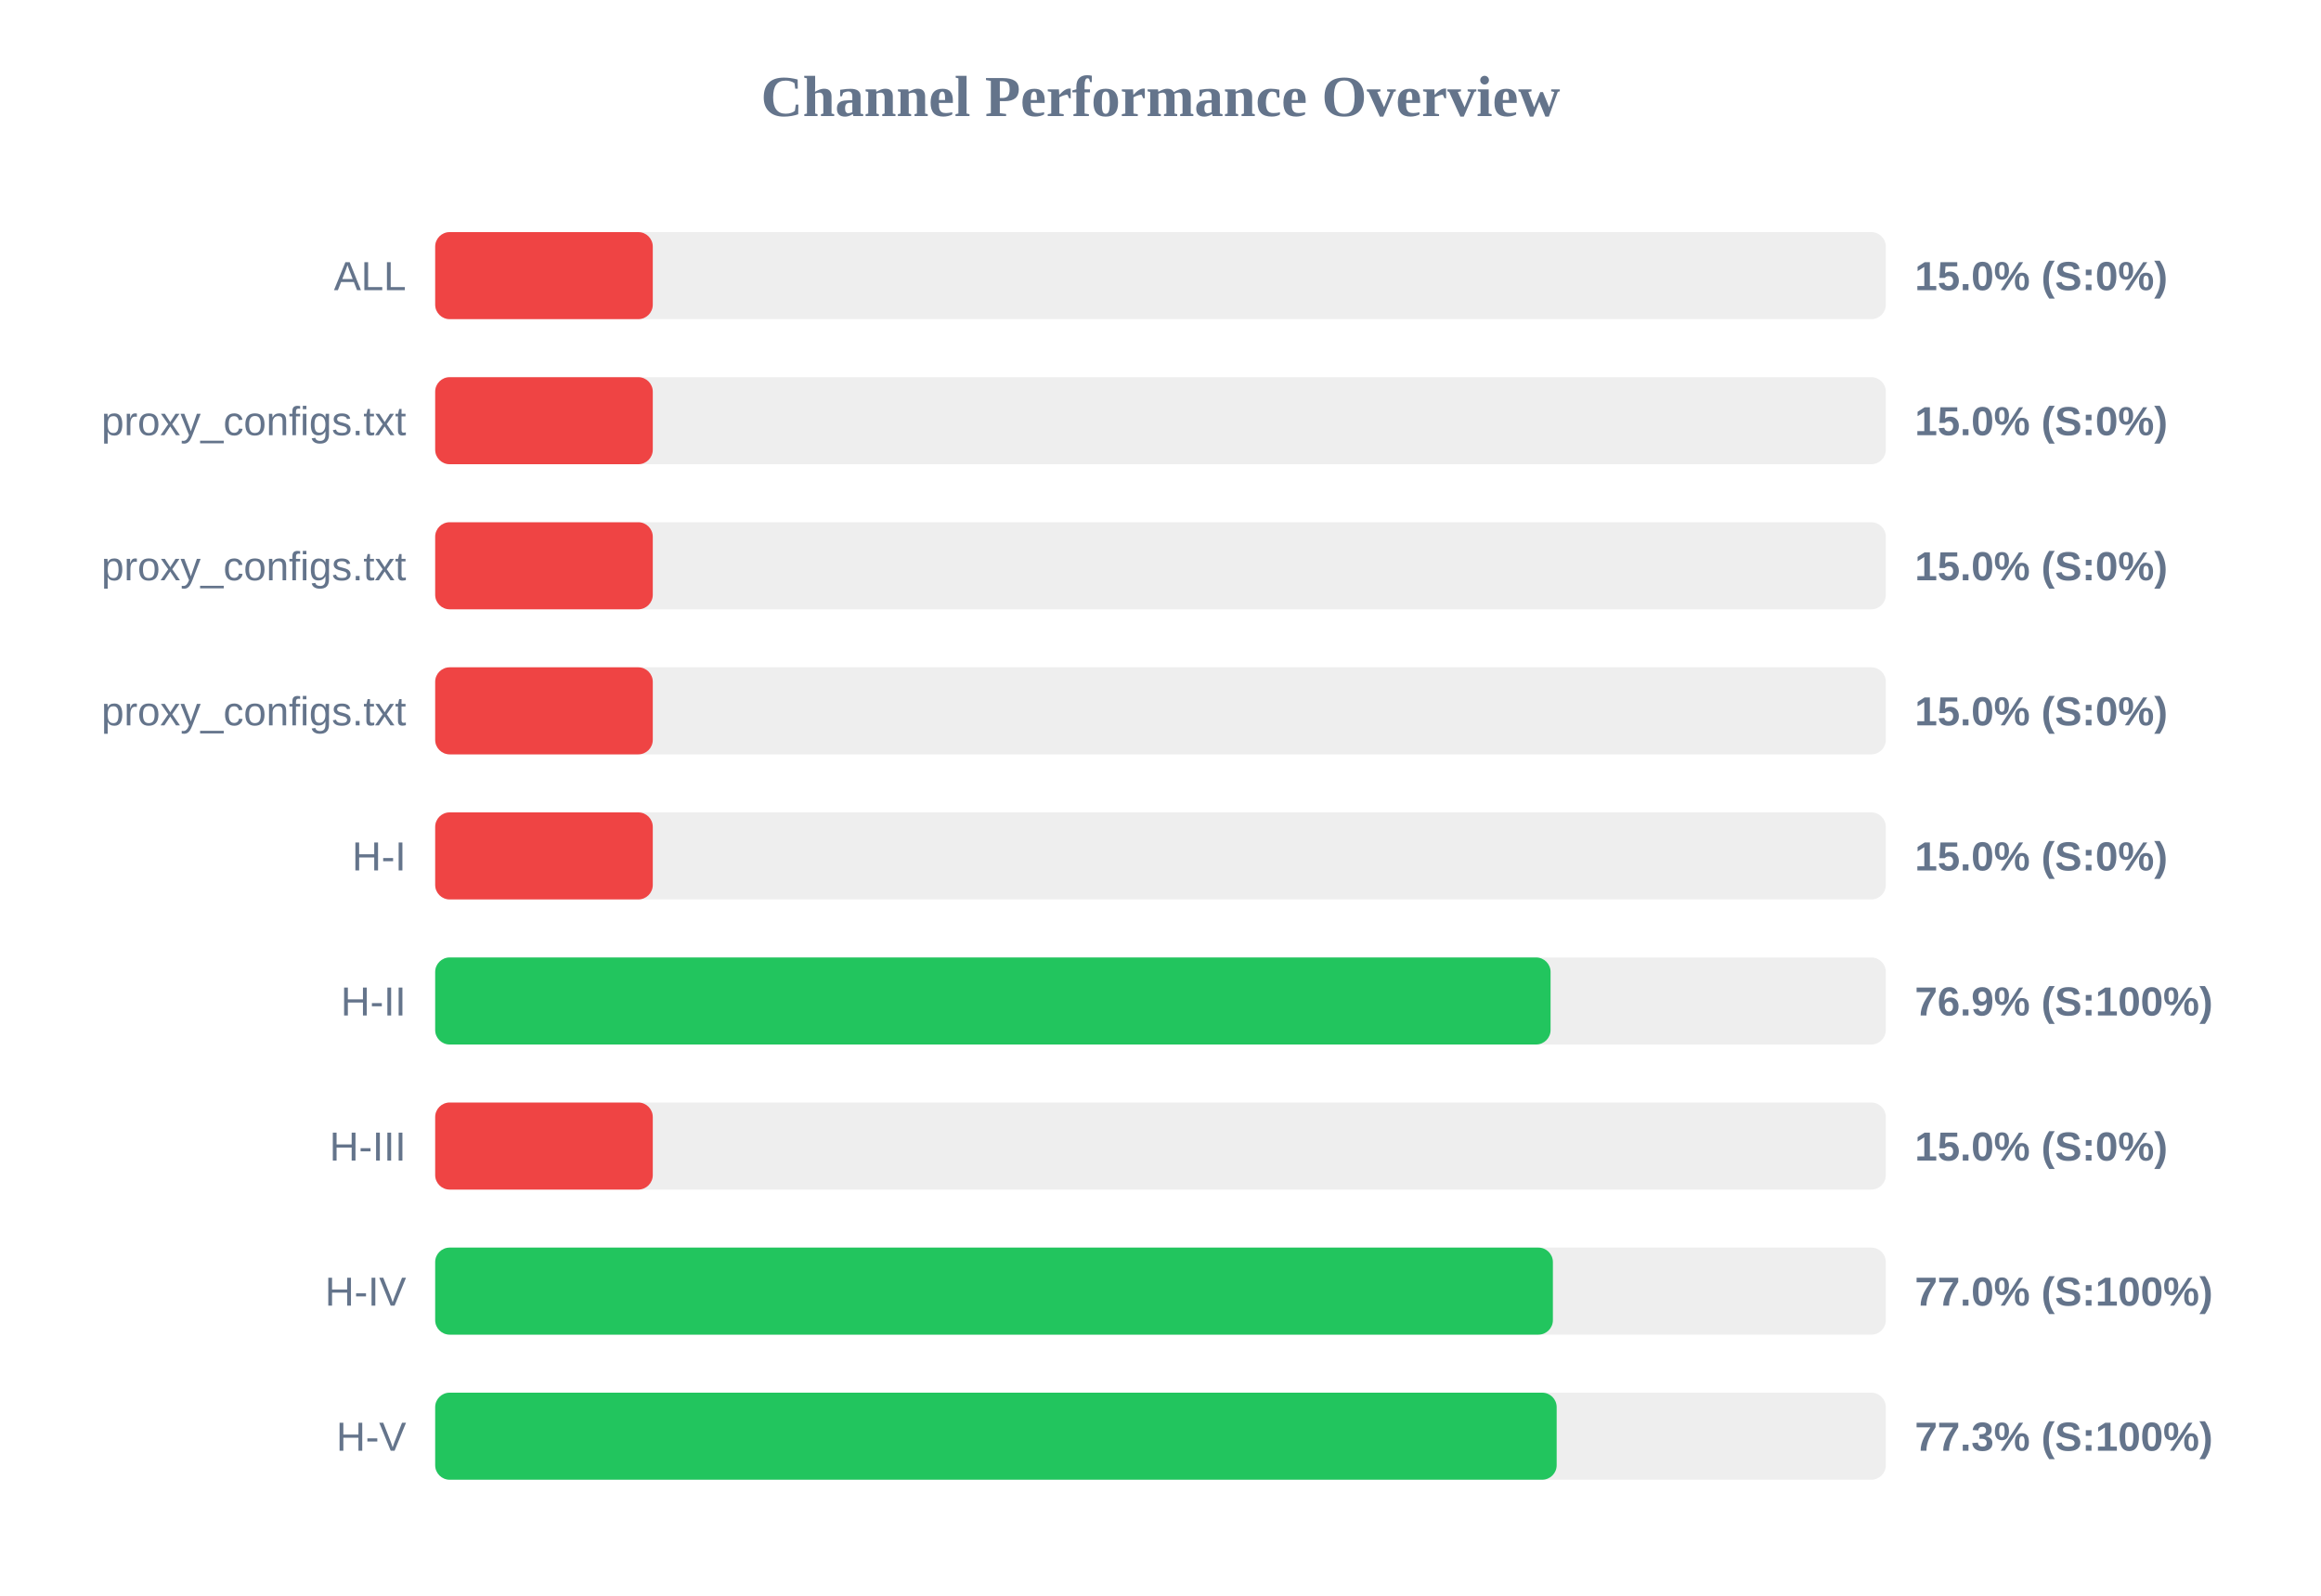
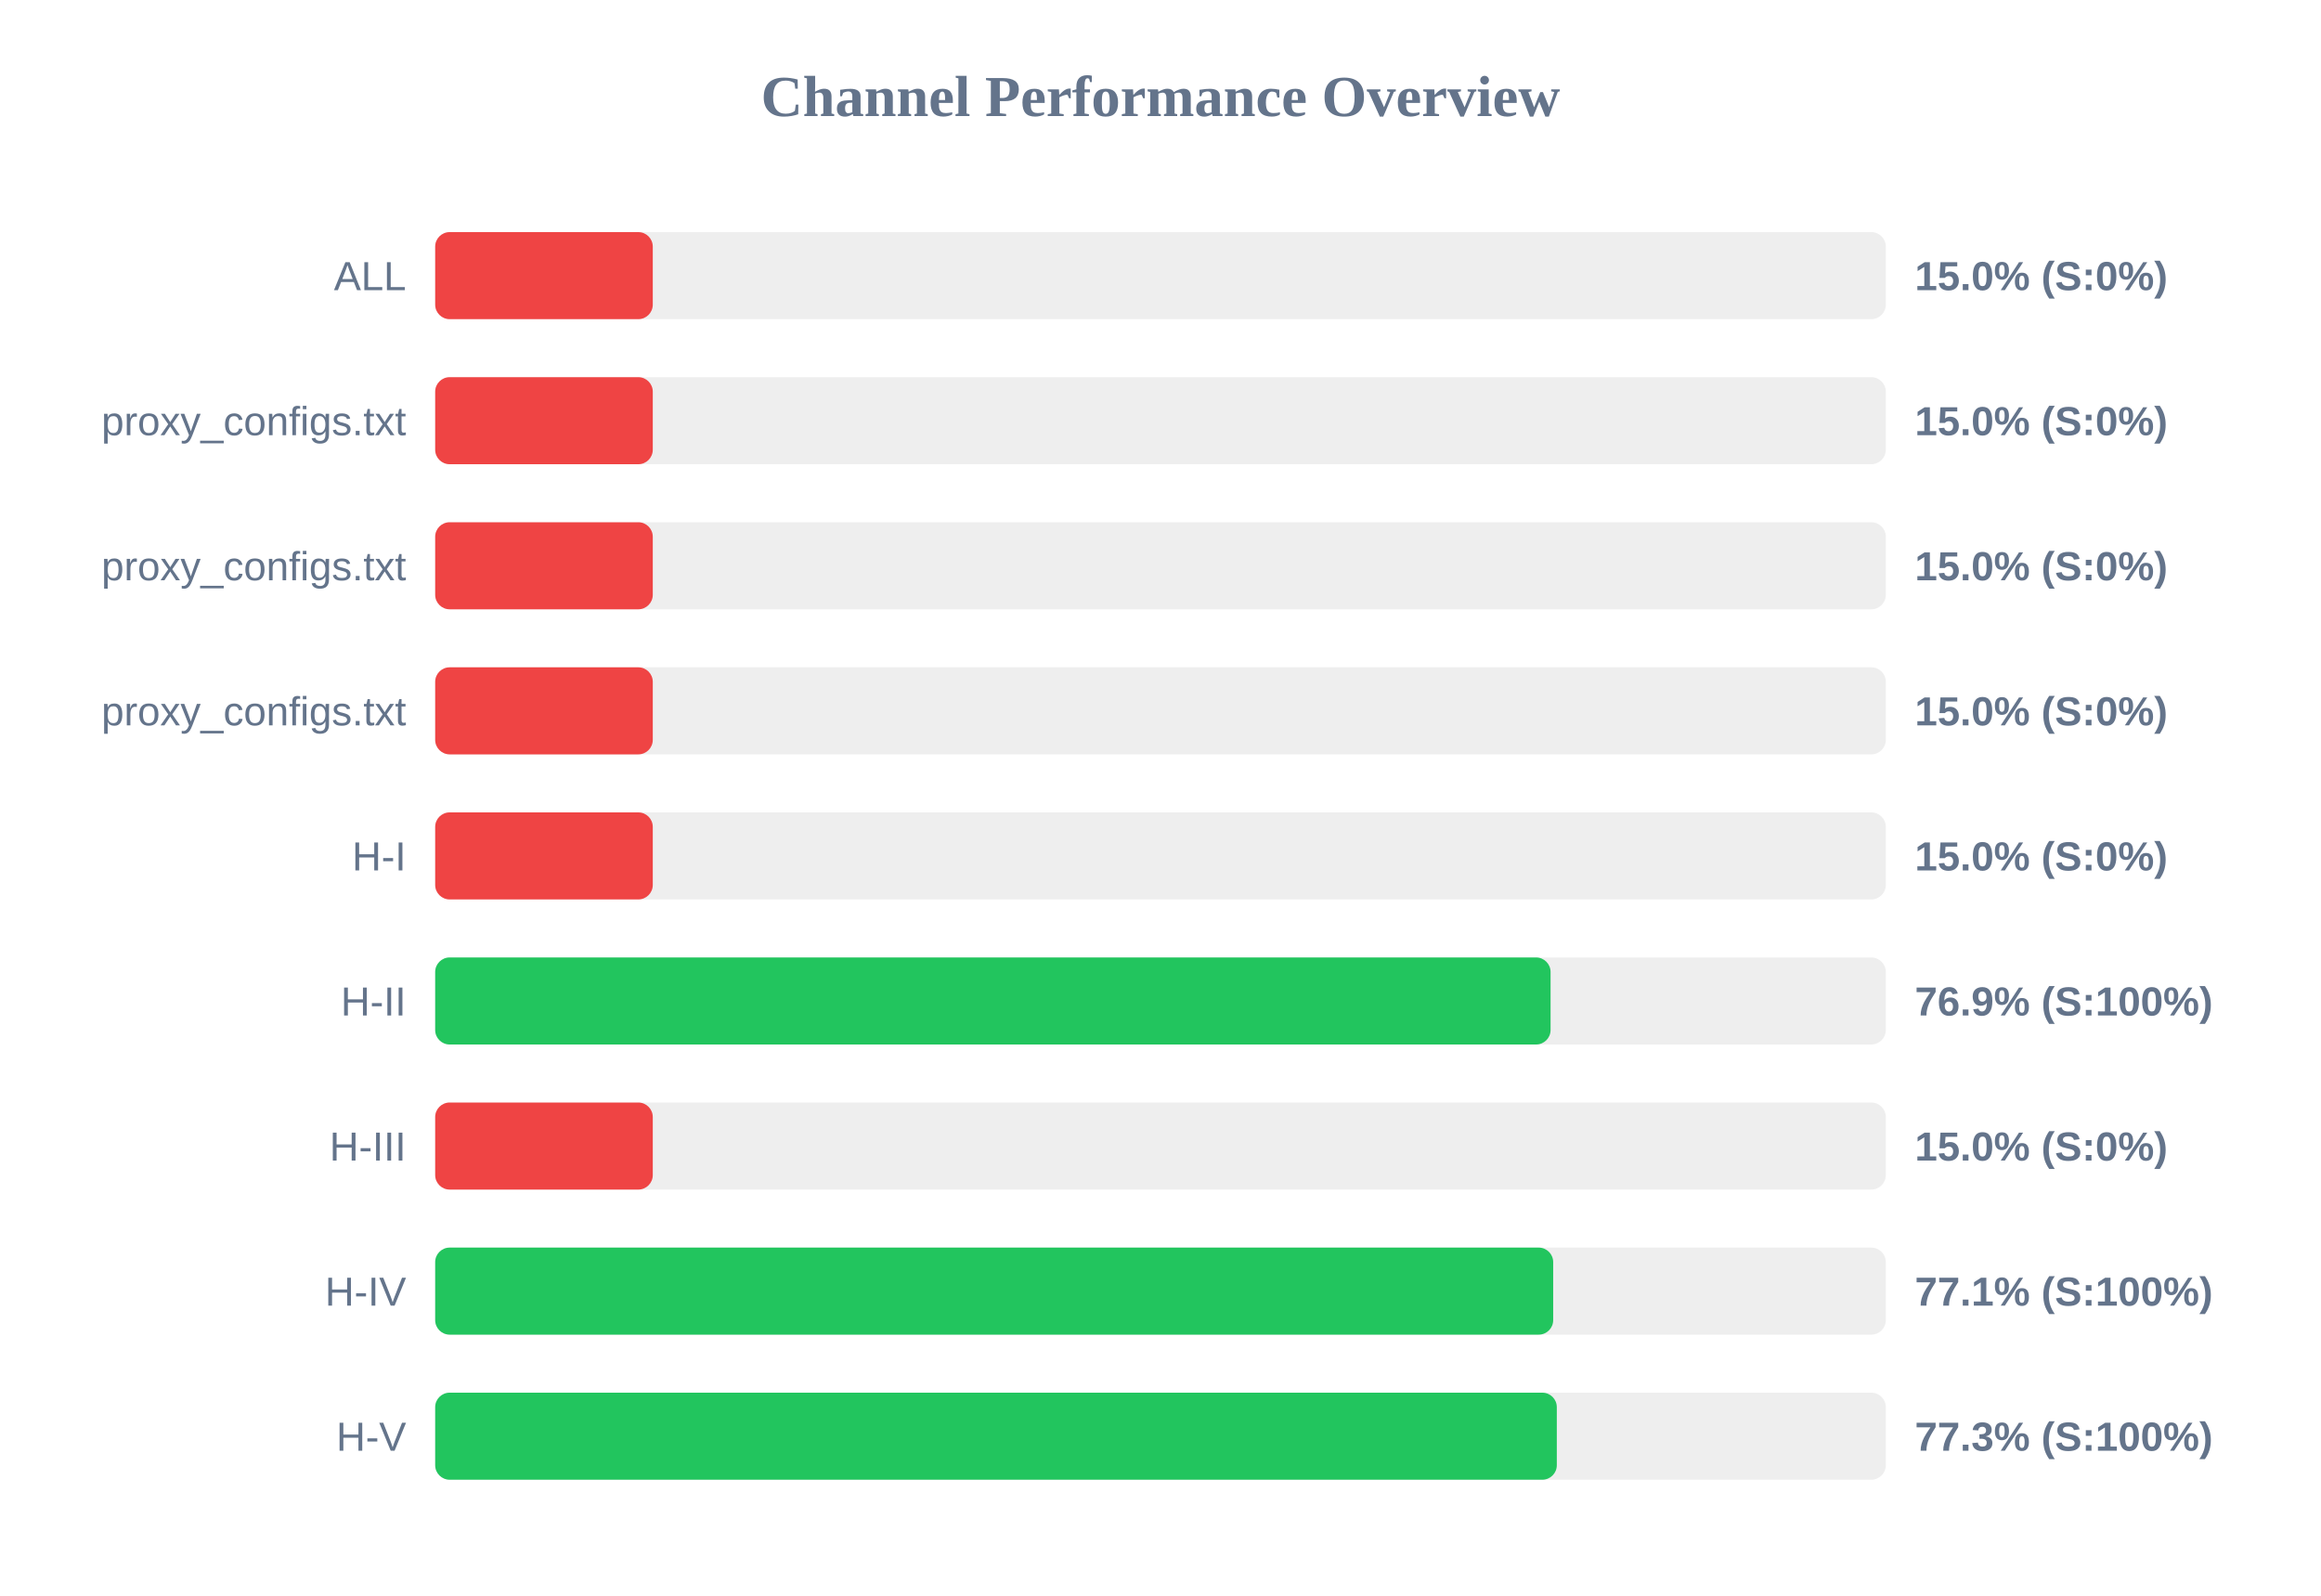
<svg xmlns="http://www.w3.org/2000/svg" width="800" height="550" version="1.1">
  <style>
        .row { font: 14px Arial; fill: #64748b; }
        .score { font: bold 14px Arial; fill: #64748b; }
    </style>
  <text x="400" y="40" text-anchor="middle" font-size="20px" font-weight="bold" fill="#64748b">Channel Performance Overview</text>
  <rect x="150" y="80" width="500" height="30" fill="#eee" rx="5" />
  <rect x="150" y="80" width="75.0" height="30" fill="#ef4444" rx="5" />
  <text x="140" y="100" text-anchor="end" class="row">ALL</text>
  <text x="660" y="100" text-anchor="start" class="score">15.0% (S:0%)</text>
  <rect x="150" y="130" width="500" height="30" fill="#eee" rx="5" />
  <rect x="150" y="130" width="75.0" height="30" fill="#ef4444" rx="5" />
  <text x="140" y="150" text-anchor="end" class="row">proxy_configs.txt</text>
  <text x="660" y="150" text-anchor="start" class="score">15.0% (S:0%)</text>
  <rect x="150" y="180" width="500" height="30" fill="#eee" rx="5" />
  <rect x="150" y="180" width="75.0" height="30" fill="#ef4444" rx="5" />
  <text x="140" y="200" text-anchor="end" class="row">proxy_configs.txt</text>
  <text x="660" y="200" text-anchor="start" class="score">15.0% (S:0%)</text>
  <rect x="150" y="230" width="500" height="30" fill="#eee" rx="5" />
  <rect x="150" y="230" width="75.0" height="30" fill="#ef4444" rx="5" />
  <text x="140" y="250" text-anchor="end" class="row">proxy_configs.txt</text>
  <text x="660" y="250" text-anchor="start" class="score">15.0% (S:0%)</text>
  <rect x="150" y="280" width="500" height="30" fill="#eee" rx="5" />
  <rect x="150" y="280" width="75.0" height="30" fill="#ef4444" rx="5" />
  <text x="140" y="300" text-anchor="end" class="row">H-I</text>
  <text x="660" y="300" text-anchor="start" class="score">15.0% (S:0%)</text>
  <rect x="150" y="330" width="500" height="30" fill="#eee" rx="5" />
  <rect x="150" y="330" width="384.45" height="30" fill="#22c55e" rx="5" />
  <text x="140" y="350" text-anchor="end" class="row">H-II</text>
  <text x="660" y="350" text-anchor="start" class="score">76.9% (S:100%)</text>
  <rect x="150" y="380" width="500" height="30" fill="#eee" rx="5" />
  <rect x="150" y="380" width="75.0" height="30" fill="#ef4444" rx="5" />
  <text x="140" y="400" text-anchor="end" class="row">H-III</text>
  <text x="660" y="400" text-anchor="start" class="score">15.0% (S:0%)</text>
  <rect x="150" y="430" width="500" height="30" fill="#eee" rx="5" />
-   <rect x="150" y="430" width="385.25" height="30" fill="#22c55e" rx="5" />
+   <rect x="150" y="430" width="385.35" height="30" fill="#22c55e" rx="5" />
  <text x="140" y="450" text-anchor="end" class="row">H-IV</text>
-   <text x="660" y="450" text-anchor="start" class="score">77.0% (S:100%)</text>
+   <text x="660" y="450" text-anchor="start" class="score">77.1% (S:100%)</text>
  <rect x="150" y="480" width="500" height="30" fill="#eee" rx="5" />
-   <rect x="150" y="480" width="386.55" height="30" fill="#22c55e" rx="5" />
+   <rect x="150" y="480" width="386.6" height="30" fill="#22c55e" rx="5" />
  <text x="140" y="500" text-anchor="end" class="row">H-V</text>
  <text x="660" y="500" text-anchor="start" class="score">77.3% (S:100%)</text>
</svg>
